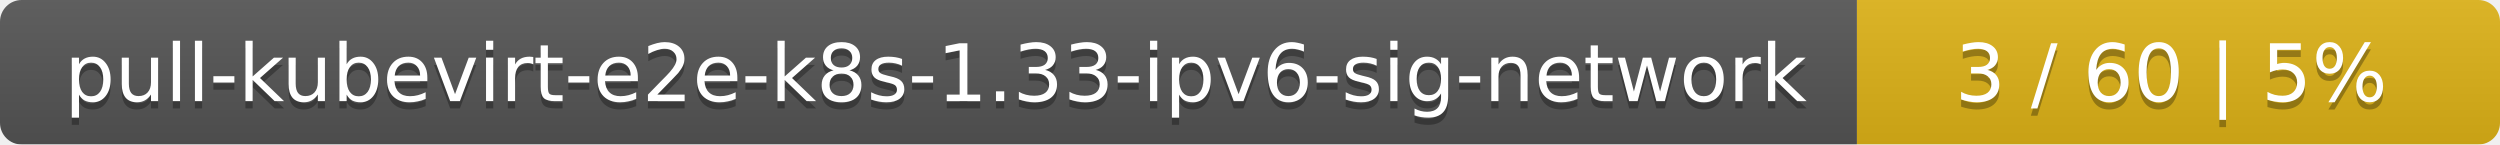
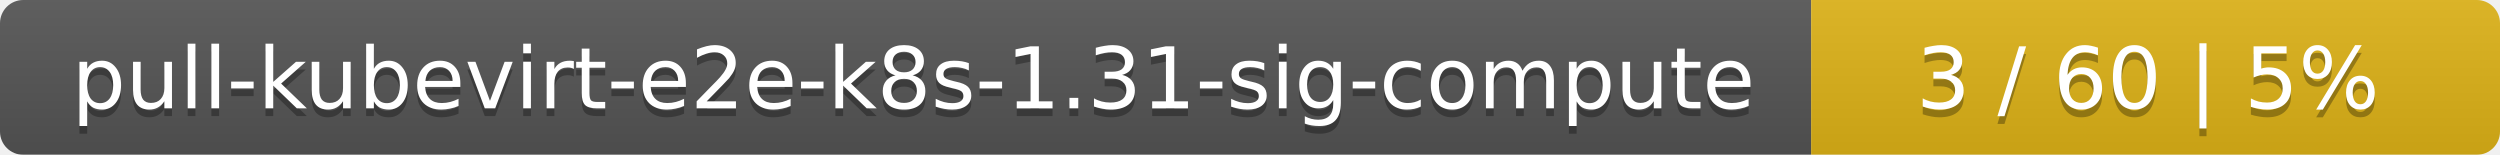
- <svg xmlns="http://www.w3.org/2000/svg" width="346" height="20">
+ <svg xmlns="http://www.w3.org/2000/svg" width="323" height="20">
  <linearGradient id="smooth" x2="0" y2="100%">
    <stop offset="0" stop-color="#bbb" stop-opacity=".1" />
    <stop offset="1" stop-opacity=".1" />
  </linearGradient>
  <mask id="round">
-     <rect width="346" height="20" rx="3" fill="#fff" />
+     <rect width="323" height="20" rx="3" fill="#fff" />
  </mask>
  <g mask="url(#round)">
-     <rect width="257" height="20" fill="#555" />
-     <rect x="257" width="89" height="20" fill="#dfb317" />
-     <rect width="346" height="20" fill="url(#smooth)" />
+     <rect width="234" height="20" fill="#555" />
+     <rect x="234" width="89" height="20" fill="#dfb317" />
+     <rect width="323" height="20" fill="url(#smooth)" />
  </g>
  <g fill="#fff" text-anchor="middle" font-family="DejaVu Sans,Verdana,Geneva,sans-serif" font-size="11">
-     <text x="129.5" y="15" fill="#010101" fill-opacity=".3">pull-kubevirt-e2e-k8s-1.33-ipv6-sig-network</text>
-     <text x="129.5" y="14">pull-kubevirt-e2e-k8s-1.33-ipv6-sig-network</text>
-     <text x="300.5" y="15" fill="#010101" fill-opacity=".3">3 / 60    |    5%</text>
-     <text x="300.5" y="14">3 / 60    |    5%</text>
+     <text x="118" y="15" fill="#010101" fill-opacity=".3">pull-kubevirt-e2e-k8s-1.31-sig-compute</text>
+     <text x="118" y="14">pull-kubevirt-e2e-k8s-1.31-sig-compute</text>
+     <text x="277.5" y="15" fill="#010101" fill-opacity=".3">3 / 60    |    5%</text>
+     <text x="277.5" y="14">3 / 60    |    5%</text>
  </g>
</svg>
